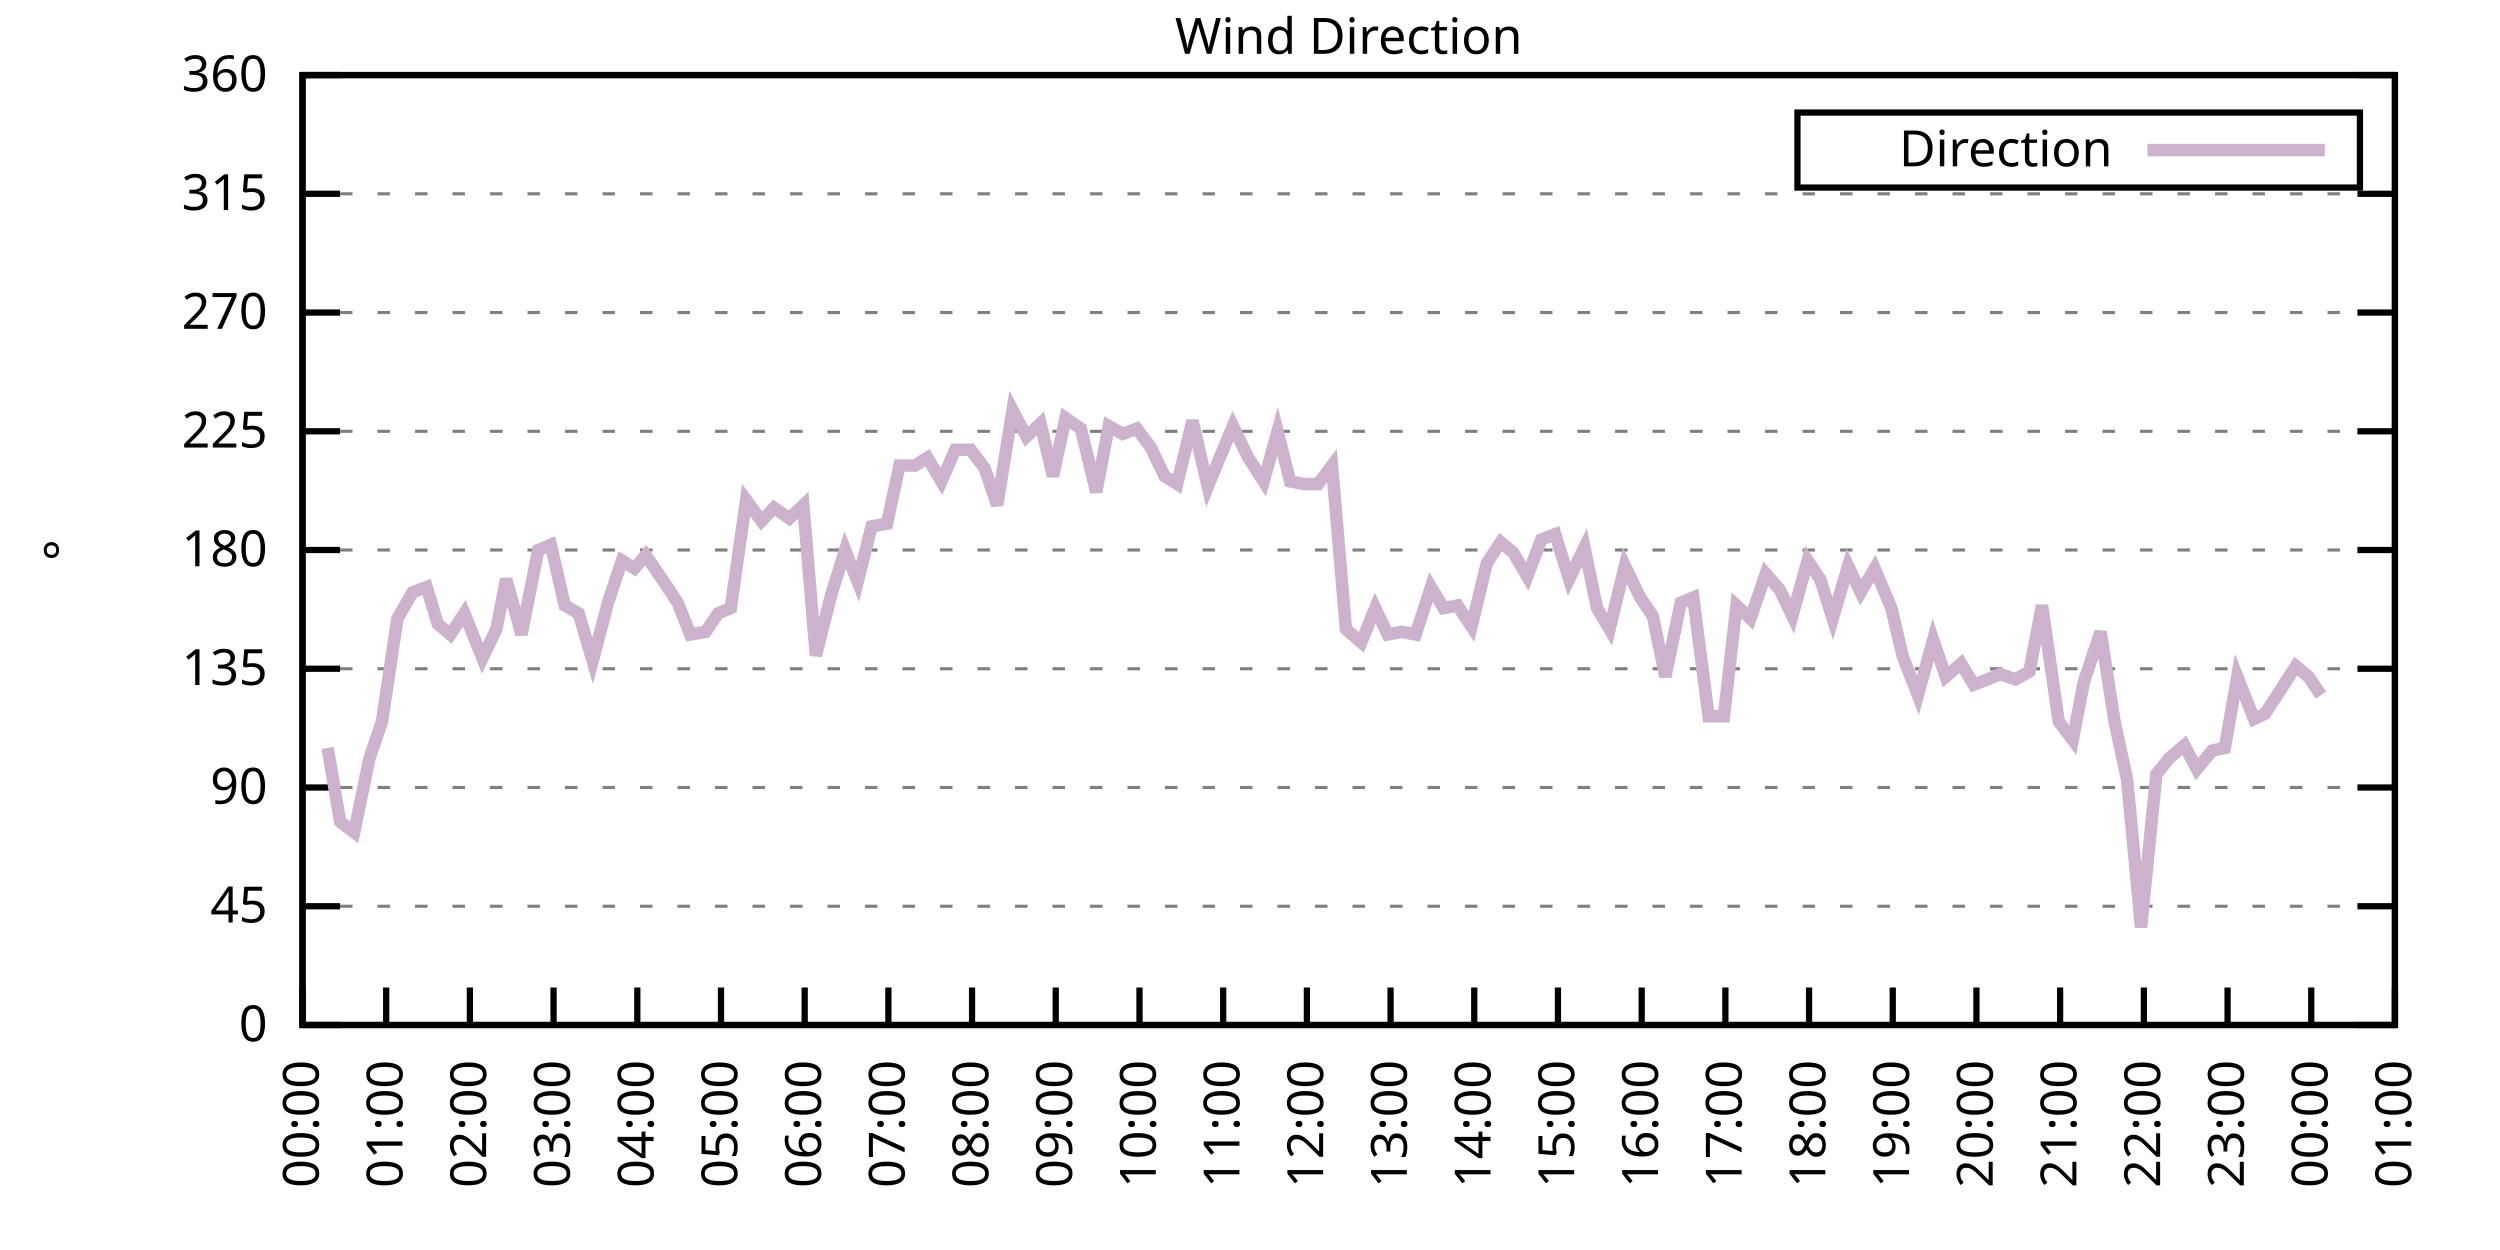
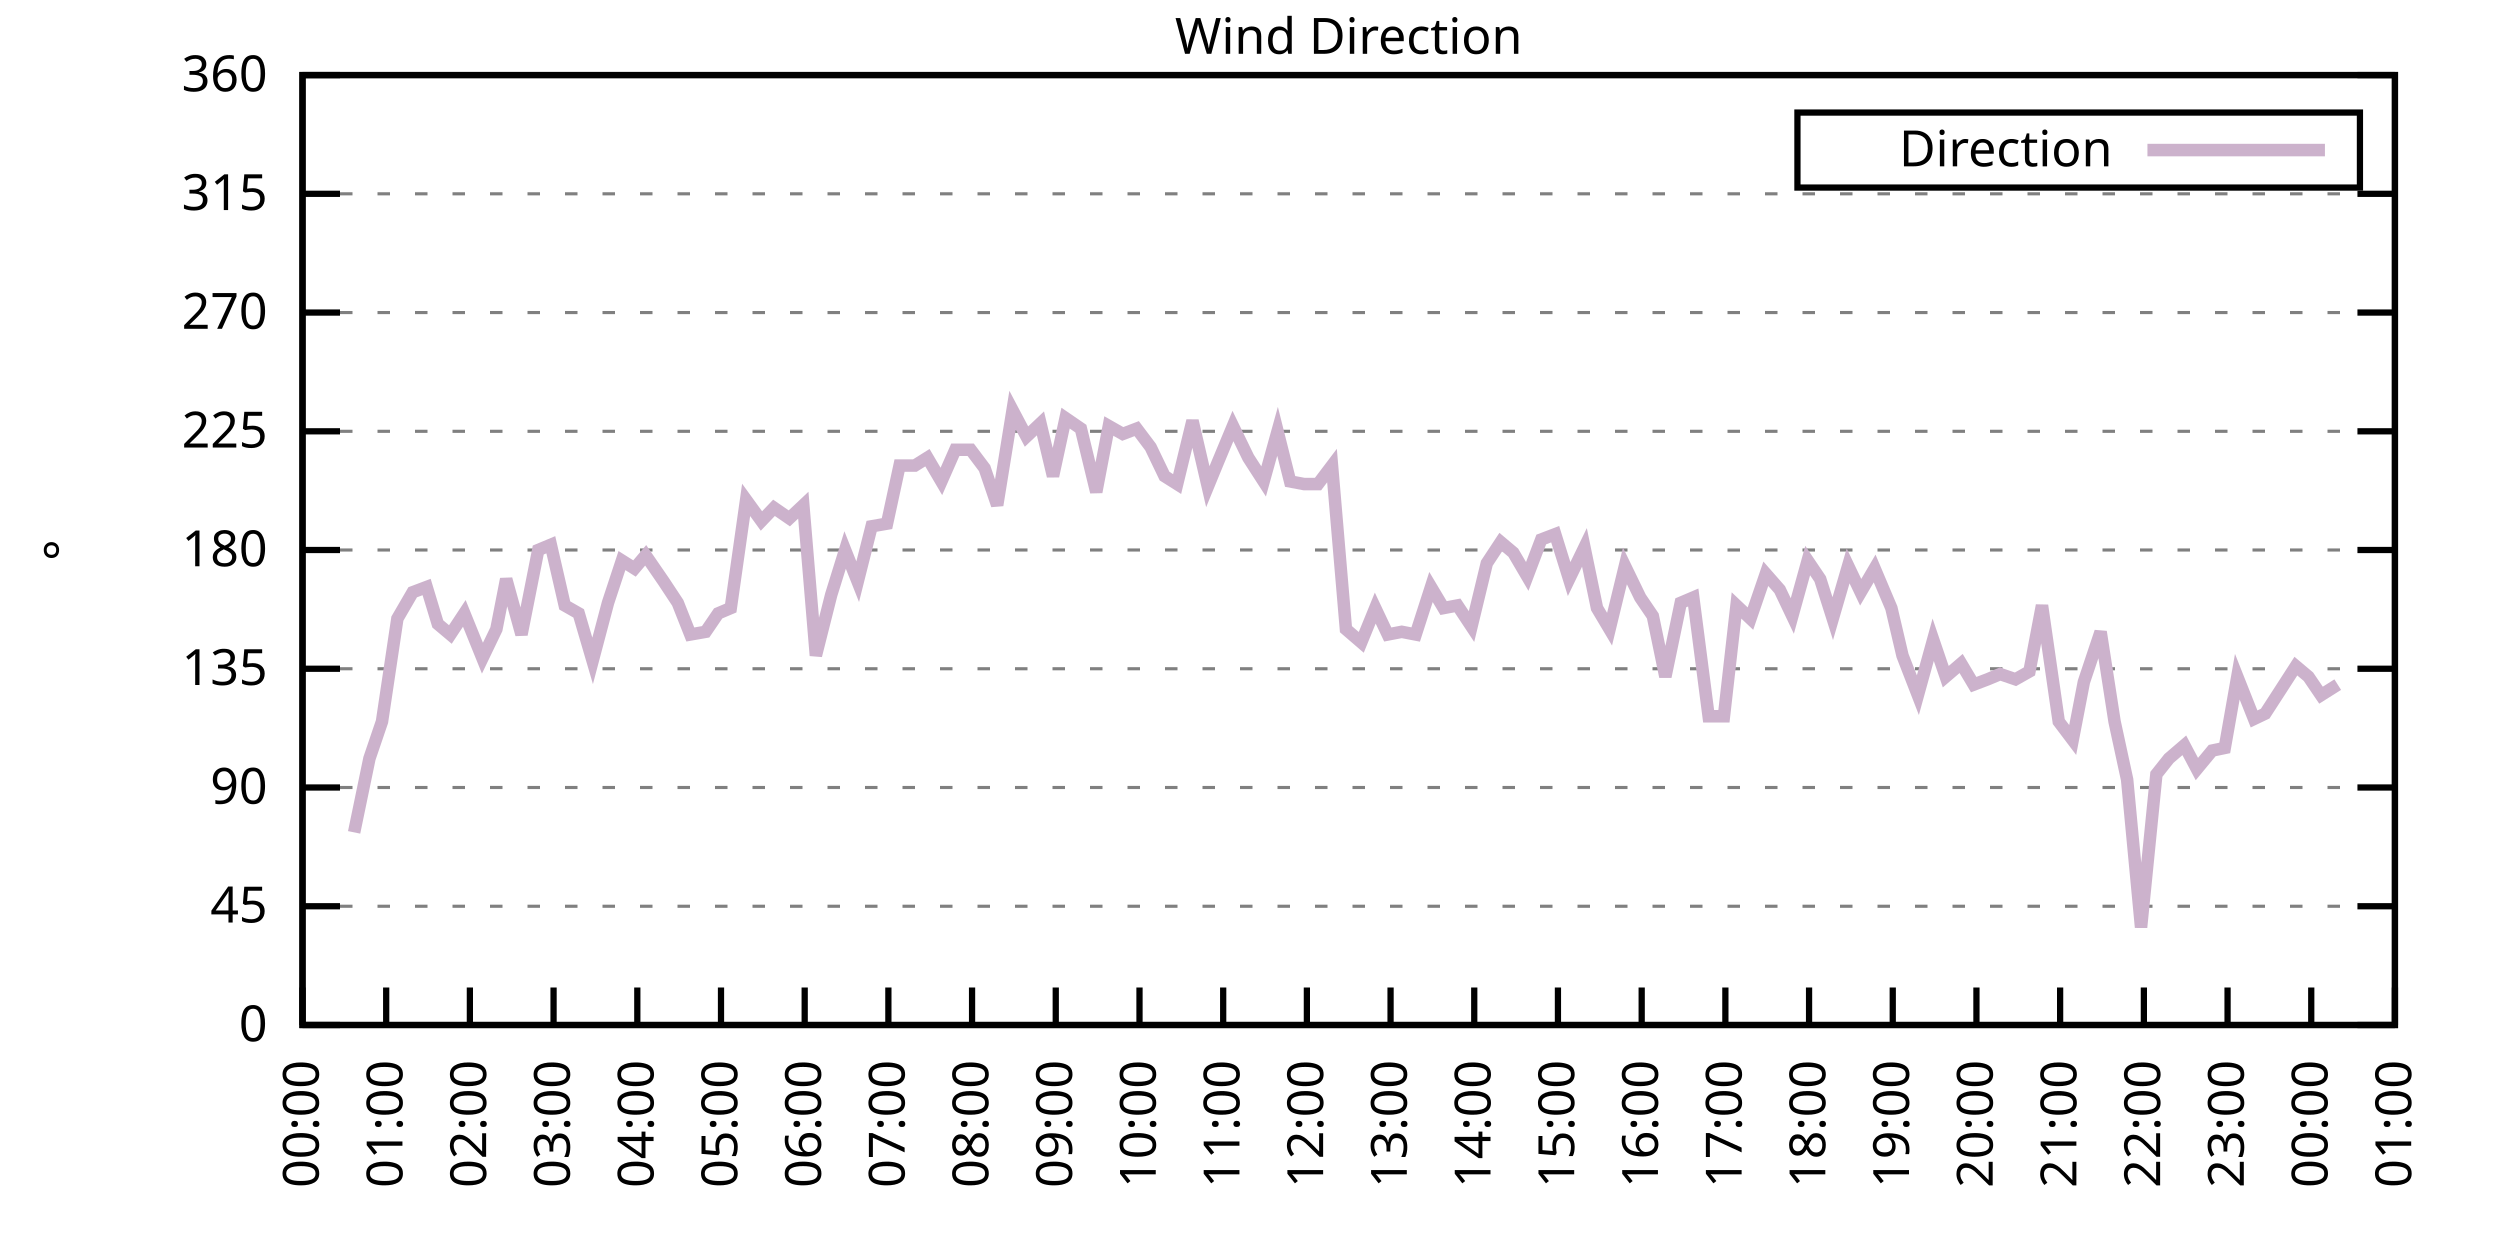
<svg xmlns="http://www.w3.org/2000/svg" xmlns:xlink="http://www.w3.org/1999/xlink" width="400" height="200" viewBox="0 0 400 200">
  <g id="gnuplot_canvas">
    <rect x="0" y="0" width="400" height="200" fill="none" />
    <defs>
      <circle id="gpDot" r="0.5" stroke-width="0.5" stroke="currentColor" />
      <path id="gpPt0" stroke-width="0.333" stroke="currentColor" d="M-1,0 h2 M0,-1 v2" />
      <path id="gpPt1" stroke-width="0.333" stroke="currentColor" d="M-1,-1 L1,1 M1,-1 L-1,1" />
      <path id="gpPt2" stroke-width="0.333" stroke="currentColor" d="M-1,0 L1,0 M0,-1 L0,1 M-1,-1 L1,1 M-1,1 L1,-1" />
      <rect id="gpPt3" stroke-width="0.333" stroke="currentColor" x="-1" y="-1" width="2" height="2" />
      <rect id="gpPt4" stroke-width="0.333" stroke="currentColor" fill="currentColor" x="-1" y="-1" width="2" height="2" />
      <circle id="gpPt5" stroke-width="0.333" stroke="currentColor" cx="0" cy="0" r="1" />
      <use xlink:href="#gpPt5" id="gpPt6" fill="currentColor" stroke="none" />
      <path id="gpPt7" stroke-width="0.333" stroke="currentColor" d="M0,-1.33 L-1.33,0.67 L1.33,0.67 z" />
      <use xlink:href="#gpPt7" id="gpPt8" fill="currentColor" stroke="none" />
      <use xlink:href="#gpPt7" id="gpPt9" stroke="currentColor" transform="rotate(180)" />
      <use xlink:href="#gpPt9" id="gpPt10" fill="currentColor" stroke="none" />
      <use xlink:href="#gpPt3" id="gpPt11" stroke="currentColor" transform="rotate(45)" />
      <use xlink:href="#gpPt11" id="gpPt12" fill="currentColor" stroke="none" />
      <path id="gpPt13" stroke-width="0.333" stroke="currentColor" d="M0,1.330 L1.265,0.411 L0.782,-1.067 L-0.782,-1.076 L-1.265,0.411 z" />
      <use xlink:href="#gpPt13" id="gpPt14" fill="currentColor" stroke="none" />
      <filter id="textbox" filterUnits="objectBoundingBox" x="0" y="0" height="1" width="1">
        <feFlood flood-color="white" flood-opacity="1" result="bgnd" />
        <feComposite in="SourceGraphic" in2="bgnd" operator="atop" />
      </filter>
      <filter id="greybox" filterUnits="objectBoundingBox" x="0" y="0" height="1" width="1">
        <feFlood flood-color="lightgrey" flood-opacity="1" result="grey" />
        <feComposite in="SourceGraphic" in2="grey" operator="atop" />
      </filter>
    </defs>
    <g fill="none" color="white" stroke="currentColor" stroke-width="1.00" stroke-linecap="butt" stroke-linejoin="miter">
</g>
    <g fill="none" color="black" stroke="currentColor" stroke-width="1.00" stroke-linecap="butt" stroke-linejoin="miter">
      <g stroke="none" shape-rendering="crispEdges">
        <polygon fill="rgb(255, 255, 255)" points="48.40,164.00 383.18,164.00 383.18,12.02 48.40,12.02 " />
      </g>
    </g>
    <g fill="none" color="black" stroke="currentColor" stroke-width="1.00" stroke-linecap="butt" stroke-linejoin="miter">
</g>
    <g fill="none" color="black" stroke="black" stroke-width="0.50" stroke-linecap="butt" stroke-linejoin="miter">
</g>
    <g fill="none" color="gray" stroke="currentColor" stroke-width="0.50" stroke-linecap="butt" stroke-linejoin="miter">
      <path stroke="gray" stroke-dasharray="2,4" class="gridline" d="M48.40,164.00 L383.19,164.00  " />
    </g>
    <g fill="none" color="gray" stroke="gray" stroke-width="1.00" stroke-linecap="butt" stroke-linejoin="miter">
</g>
    <g fill="none" color="black" stroke="currentColor" stroke-width="1.00" stroke-linecap="butt" stroke-linejoin="miter">
      <path stroke="black" d="M48.40,164.00 L54.40,164.00 M383.19,164.00 L377.19,164.00  " />
      <g transform="translate(42.80,166.60)" stroke="none" fill="black" font-family="Sans" font-size="8.00" text-anchor="end">
        <text>
          <tspan font-family="Sans"> 0</tspan>
        </text>
      </g>
    </g>
    <g fill="none" color="black" stroke="currentColor" stroke-width="1.00" stroke-linecap="butt" stroke-linejoin="miter">
</g>
    <g fill="none" color="black" stroke="black" stroke-width="0.50" stroke-linecap="butt" stroke-linejoin="miter">
</g>
    <g fill="none" color="gray" stroke="currentColor" stroke-width="0.50" stroke-linecap="butt" stroke-linejoin="miter">
      <path stroke="gray" stroke-dasharray="2,4" class="gridline" d="M48.40,145.00 L383.19,145.00  " />
    </g>
    <g fill="none" color="gray" stroke="gray" stroke-width="1.00" stroke-linecap="butt" stroke-linejoin="miter">
</g>
    <g fill="none" color="black" stroke="currentColor" stroke-width="1.00" stroke-linecap="butt" stroke-linejoin="miter">
      <path stroke="black" d="M48.40,145.00 L54.40,145.00 M383.19,145.00 L377.19,145.00  " />
      <g transform="translate(42.80,147.60)" stroke="none" fill="black" font-family="Sans" font-size="8.00" text-anchor="end">
        <text>
          <tspan font-family="Sans"> 45</tspan>
        </text>
      </g>
    </g>
    <g fill="none" color="black" stroke="currentColor" stroke-width="1.00" stroke-linecap="butt" stroke-linejoin="miter">
</g>
    <g fill="none" color="black" stroke="black" stroke-width="0.50" stroke-linecap="butt" stroke-linejoin="miter">
</g>
    <g fill="none" color="gray" stroke="currentColor" stroke-width="0.50" stroke-linecap="butt" stroke-linejoin="miter">
      <path stroke="gray" stroke-dasharray="2,4" class="gridline" d="M48.40,126.00 L383.19,126.00  " />
    </g>
    <g fill="none" color="gray" stroke="gray" stroke-width="1.00" stroke-linecap="butt" stroke-linejoin="miter">
</g>
    <g fill="none" color="black" stroke="currentColor" stroke-width="1.00" stroke-linecap="butt" stroke-linejoin="miter">
      <path stroke="black" d="M48.40,126.00 L54.40,126.00 M383.19,126.00 L377.19,126.00  " />
      <g transform="translate(42.80,128.60)" stroke="none" fill="black" font-family="Sans" font-size="8.00" text-anchor="end">
        <text>
          <tspan font-family="Sans"> 90</tspan>
        </text>
      </g>
    </g>
    <g fill="none" color="black" stroke="currentColor" stroke-width="1.00" stroke-linecap="butt" stroke-linejoin="miter">
</g>
    <g fill="none" color="black" stroke="black" stroke-width="0.50" stroke-linecap="butt" stroke-linejoin="miter">
</g>
    <g fill="none" color="gray" stroke="currentColor" stroke-width="0.50" stroke-linecap="butt" stroke-linejoin="miter">
      <path stroke="gray" stroke-dasharray="2,4" class="gridline" d="M48.40,107.00 L383.19,107.00  " />
    </g>
    <g fill="none" color="gray" stroke="gray" stroke-width="1.00" stroke-linecap="butt" stroke-linejoin="miter">
</g>
    <g fill="none" color="black" stroke="currentColor" stroke-width="1.00" stroke-linecap="butt" stroke-linejoin="miter">
      <path stroke="black" d="M48.40,107.00 L54.40,107.00 M383.19,107.00 L377.19,107.00  " />
      <g transform="translate(42.80,109.60)" stroke="none" fill="black" font-family="Sans" font-size="8.00" text-anchor="end">
        <text>
          <tspan font-family="Sans"> 135</tspan>
        </text>
      </g>
    </g>
    <g fill="none" color="black" stroke="currentColor" stroke-width="1.00" stroke-linecap="butt" stroke-linejoin="miter">
</g>
    <g fill="none" color="black" stroke="black" stroke-width="0.50" stroke-linecap="butt" stroke-linejoin="miter">
</g>
    <g fill="none" color="gray" stroke="currentColor" stroke-width="0.50" stroke-linecap="butt" stroke-linejoin="miter">
      <path stroke="gray" stroke-dasharray="2,4" class="gridline" d="M48.40,88.00 L383.19,88.00  " />
    </g>
    <g fill="none" color="gray" stroke="gray" stroke-width="1.00" stroke-linecap="butt" stroke-linejoin="miter">
</g>
    <g fill="none" color="black" stroke="currentColor" stroke-width="1.00" stroke-linecap="butt" stroke-linejoin="miter">
      <path stroke="black" d="M48.40,88.00 L54.40,88.00 M383.19,88.00 L377.19,88.00  " />
      <g transform="translate(42.80,90.60)" stroke="none" fill="black" font-family="Sans" font-size="8.00" text-anchor="end">
        <text>
          <tspan font-family="Sans"> 180</tspan>
        </text>
      </g>
    </g>
    <g fill="none" color="black" stroke="currentColor" stroke-width="1.00" stroke-linecap="butt" stroke-linejoin="miter">
</g>
    <g fill="none" color="black" stroke="black" stroke-width="0.50" stroke-linecap="butt" stroke-linejoin="miter">
</g>
    <g fill="none" color="gray" stroke="currentColor" stroke-width="0.50" stroke-linecap="butt" stroke-linejoin="miter">
      <path stroke="gray" stroke-dasharray="2,4" class="gridline" d="M48.40,69.01 L383.19,69.01  " />
    </g>
    <g fill="none" color="gray" stroke="gray" stroke-width="1.00" stroke-linecap="butt" stroke-linejoin="miter">
</g>
    <g fill="none" color="black" stroke="currentColor" stroke-width="1.00" stroke-linecap="butt" stroke-linejoin="miter">
      <path stroke="black" d="M48.40,69.01 L54.40,69.01 M383.19,69.01 L377.19,69.01  " />
      <g transform="translate(42.80,71.61)" stroke="none" fill="black" font-family="Sans" font-size="8.00" text-anchor="end">
        <text>
          <tspan font-family="Sans"> 225</tspan>
        </text>
      </g>
    </g>
    <g fill="none" color="black" stroke="currentColor" stroke-width="1.00" stroke-linecap="butt" stroke-linejoin="miter">
</g>
    <g fill="none" color="black" stroke="black" stroke-width="0.50" stroke-linecap="butt" stroke-linejoin="miter">
</g>
    <g fill="none" color="gray" stroke="currentColor" stroke-width="0.50" stroke-linecap="butt" stroke-linejoin="miter">
      <path stroke="gray" stroke-dasharray="2,4" class="gridline" d="M48.40,50.01 L383.19,50.01  " />
    </g>
    <g fill="none" color="gray" stroke="gray" stroke-width="1.00" stroke-linecap="butt" stroke-linejoin="miter">
</g>
    <g fill="none" color="black" stroke="currentColor" stroke-width="1.00" stroke-linecap="butt" stroke-linejoin="miter">
      <path stroke="black" d="M48.40,50.01 L54.40,50.01 M383.19,50.01 L377.19,50.01  " />
      <g transform="translate(42.80,52.61)" stroke="none" fill="black" font-family="Sans" font-size="8.00" text-anchor="end">
        <text>
          <tspan font-family="Sans"> 270</tspan>
        </text>
      </g>
    </g>
    <g fill="none" color="black" stroke="currentColor" stroke-width="1.00" stroke-linecap="butt" stroke-linejoin="miter">
</g>
    <g fill="none" color="black" stroke="black" stroke-width="0.50" stroke-linecap="butt" stroke-linejoin="miter">
</g>
    <g fill="none" color="gray" stroke="currentColor" stroke-width="0.50" stroke-linecap="butt" stroke-linejoin="miter">
      <path stroke="gray" stroke-dasharray="2,4" class="gridline" d="M48.40,31.01 L383.19,31.01  " />
    </g>
    <g fill="none" color="gray" stroke="gray" stroke-width="1.00" stroke-linecap="butt" stroke-linejoin="miter">
</g>
    <g fill="none" color="black" stroke="currentColor" stroke-width="1.00" stroke-linecap="butt" stroke-linejoin="miter">
      <path stroke="black" d="M48.40,31.01 L54.40,31.01 M383.19,31.01 L377.19,31.01  " />
      <g transform="translate(42.80,33.61)" stroke="none" fill="black" font-family="Sans" font-size="8.00" text-anchor="end">
        <text>
          <tspan font-family="Sans"> 315</tspan>
        </text>
      </g>
    </g>
    <g fill="none" color="black" stroke="currentColor" stroke-width="1.00" stroke-linecap="butt" stroke-linejoin="miter">
</g>
    <g fill="none" color="black" stroke="black" stroke-width="0.50" stroke-linecap="butt" stroke-linejoin="miter">
</g>
    <g fill="none" color="gray" stroke="currentColor" stroke-width="0.50" stroke-linecap="butt" stroke-linejoin="miter">
      <path stroke="gray" stroke-dasharray="2,4" class="gridline" d="M48.40,12.01 L383.19,12.01  " />
    </g>
    <g fill="none" color="gray" stroke="gray" stroke-width="1.00" stroke-linecap="butt" stroke-linejoin="miter">
</g>
    <g fill="none" color="black" stroke="currentColor" stroke-width="1.00" stroke-linecap="butt" stroke-linejoin="miter">
      <path stroke="black" d="M48.40,12.01 L54.40,12.01 M383.19,12.01 L377.19,12.01  " />
      <g transform="translate(42.80,14.61)" stroke="none" fill="black" font-family="Sans" font-size="8.00" text-anchor="end">
        <text>
          <tspan font-family="Sans"> 360</tspan>
        </text>
      </g>
    </g>
    <g fill="none" color="black" stroke="currentColor" stroke-width="1.00" stroke-linecap="butt" stroke-linejoin="miter">
      <path stroke="black" d="M48.40,164.00 L48.40,158.00  " />
      <g transform="translate(51.00,169.60) rotate(270.00)" stroke="none" fill="black" font-family="Sans" font-size="8.00" text-anchor="end">
        <text>
          <tspan font-family="Sans">00:00</tspan>
        </text>
      </g>
    </g>
    <g fill="none" color="black" stroke="currentColor" stroke-width="1.00" stroke-linecap="butt" stroke-linejoin="miter">
      <path stroke="black" d="M61.79,164.00 L61.79,158.00  " />
      <g transform="translate(64.39,169.60) rotate(270.00)" stroke="none" fill="black" font-family="Sans" font-size="8.00" text-anchor="end">
        <text>
          <tspan font-family="Sans">01:00</tspan>
        </text>
      </g>
    </g>
    <g fill="none" color="black" stroke="currentColor" stroke-width="1.00" stroke-linecap="butt" stroke-linejoin="miter">
      <path stroke="black" d="M75.18,164.00 L75.18,158.00  " />
      <g transform="translate(77.78,169.60) rotate(270.00)" stroke="none" fill="black" font-family="Sans" font-size="8.00" text-anchor="end">
        <text>
          <tspan font-family="Sans">02:00</tspan>
        </text>
      </g>
    </g>
    <g fill="none" color="black" stroke="currentColor" stroke-width="1.00" stroke-linecap="butt" stroke-linejoin="miter">
      <path stroke="black" d="M88.57,164.00 L88.57,158.00  " />
      <g transform="translate(91.17,169.60) rotate(270.00)" stroke="none" fill="black" font-family="Sans" font-size="8.00" text-anchor="end">
        <text>
          <tspan font-family="Sans">03:00</tspan>
        </text>
      </g>
    </g>
    <g fill="none" color="black" stroke="currentColor" stroke-width="1.00" stroke-linecap="butt" stroke-linejoin="miter">
      <path stroke="black" d="M101.97,164.00 L101.97,158.00  " />
      <g transform="translate(104.57,169.60) rotate(270.00)" stroke="none" fill="black" font-family="Sans" font-size="8.00" text-anchor="end">
        <text>
          <tspan font-family="Sans">04:00</tspan>
        </text>
      </g>
    </g>
    <g fill="none" color="black" stroke="currentColor" stroke-width="1.00" stroke-linecap="butt" stroke-linejoin="miter">
      <path stroke="black" d="M115.36,164.00 L115.36,158.00  " />
      <g transform="translate(117.96,169.60) rotate(270.00)" stroke="none" fill="black" font-family="Sans" font-size="8.00" text-anchor="end">
        <text>
          <tspan font-family="Sans">05:00</tspan>
        </text>
      </g>
    </g>
    <g fill="none" color="black" stroke="currentColor" stroke-width="1.00" stroke-linecap="butt" stroke-linejoin="miter">
      <path stroke="black" d="M128.75,164.00 L128.75,158.00  " />
      <g transform="translate(131.35,169.60) rotate(270.00)" stroke="none" fill="black" font-family="Sans" font-size="8.00" text-anchor="end">
        <text>
          <tspan font-family="Sans">06:00</tspan>
        </text>
      </g>
    </g>
    <g fill="none" color="black" stroke="currentColor" stroke-width="1.00" stroke-linecap="butt" stroke-linejoin="miter">
      <path stroke="black" d="M142.14,164.00 L142.14,158.00  " />
      <g transform="translate(144.74,169.60) rotate(270.00)" stroke="none" fill="black" font-family="Sans" font-size="8.00" text-anchor="end">
        <text>
          <tspan font-family="Sans">07:00</tspan>
        </text>
      </g>
    </g>
    <g fill="none" color="black" stroke="currentColor" stroke-width="1.00" stroke-linecap="butt" stroke-linejoin="miter">
      <path stroke="black" d="M155.53,164.00 L155.53,158.00  " />
      <g transform="translate(158.13,169.60) rotate(270.00)" stroke="none" fill="black" font-family="Sans" font-size="8.00" text-anchor="end">
        <text>
          <tspan font-family="Sans">08:00</tspan>
        </text>
      </g>
    </g>
    <g fill="none" color="black" stroke="currentColor" stroke-width="1.00" stroke-linecap="butt" stroke-linejoin="miter">
      <path stroke="black" d="M168.92,164.00 L168.92,158.00  " />
      <g transform="translate(171.52,169.60) rotate(270.00)" stroke="none" fill="black" font-family="Sans" font-size="8.00" text-anchor="end">
        <text>
          <tspan font-family="Sans">09:00</tspan>
        </text>
      </g>
    </g>
    <g fill="none" color="black" stroke="currentColor" stroke-width="1.00" stroke-linecap="butt" stroke-linejoin="miter">
      <path stroke="black" d="M182.32,164.00 L182.32,158.00  " />
      <g transform="translate(184.92,169.60) rotate(270.00)" stroke="none" fill="black" font-family="Sans" font-size="8.00" text-anchor="end">
        <text>
          <tspan font-family="Sans">10:00</tspan>
        </text>
      </g>
    </g>
    <g fill="none" color="black" stroke="currentColor" stroke-width="1.00" stroke-linecap="butt" stroke-linejoin="miter">
      <path stroke="black" d="M195.71,164.00 L195.71,158.00  " />
      <g transform="translate(198.31,169.60) rotate(270.00)" stroke="none" fill="black" font-family="Sans" font-size="8.00" text-anchor="end">
        <text>
          <tspan font-family="Sans">11:00</tspan>
        </text>
      </g>
    </g>
    <g fill="none" color="black" stroke="currentColor" stroke-width="1.00" stroke-linecap="butt" stroke-linejoin="miter">
      <path stroke="black" d="M209.10,164.00 L209.10,158.00  " />
      <g transform="translate(211.70,169.60) rotate(270.00)" stroke="none" fill="black" font-family="Sans" font-size="8.00" text-anchor="end">
        <text>
          <tspan font-family="Sans">12:00</tspan>
        </text>
      </g>
    </g>
    <g fill="none" color="black" stroke="currentColor" stroke-width="1.00" stroke-linecap="butt" stroke-linejoin="miter">
      <path stroke="black" d="M222.49,164.00 L222.49,158.00  " />
      <g transform="translate(225.09,169.60) rotate(270.00)" stroke="none" fill="black" font-family="Sans" font-size="8.00" text-anchor="end">
        <text>
          <tspan font-family="Sans">13:00</tspan>
        </text>
      </g>
    </g>
    <g fill="none" color="black" stroke="currentColor" stroke-width="1.00" stroke-linecap="butt" stroke-linejoin="miter">
      <path stroke="black" d="M235.88,164.00 L235.88,158.00  " />
      <g transform="translate(238.48,169.60) rotate(270.00)" stroke="none" fill="black" font-family="Sans" font-size="8.00" text-anchor="end">
        <text>
          <tspan font-family="Sans">14:00</tspan>
        </text>
      </g>
    </g>
    <g fill="none" color="black" stroke="currentColor" stroke-width="1.00" stroke-linecap="butt" stroke-linejoin="miter">
      <path stroke="black" d="M249.27,164.00 L249.27,158.00  " />
      <g transform="translate(251.87,169.60) rotate(270.00)" stroke="none" fill="black" font-family="Sans" font-size="8.00" text-anchor="end">
        <text>
          <tspan font-family="Sans">15:00</tspan>
        </text>
      </g>
    </g>
    <g fill="none" color="black" stroke="currentColor" stroke-width="1.00" stroke-linecap="butt" stroke-linejoin="miter">
      <path stroke="black" d="M262.67,164.00 L262.67,158.00  " />
      <g transform="translate(265.27,169.60) rotate(270.00)" stroke="none" fill="black" font-family="Sans" font-size="8.00" text-anchor="end">
        <text>
          <tspan font-family="Sans">16:00</tspan>
        </text>
      </g>
    </g>
    <g fill="none" color="black" stroke="currentColor" stroke-width="1.00" stroke-linecap="butt" stroke-linejoin="miter">
      <path stroke="black" d="M276.06,164.00 L276.06,158.00  " />
      <g transform="translate(278.66,169.60) rotate(270.00)" stroke="none" fill="black" font-family="Sans" font-size="8.00" text-anchor="end">
        <text>
          <tspan font-family="Sans">17:00</tspan>
        </text>
      </g>
    </g>
    <g fill="none" color="black" stroke="currentColor" stroke-width="1.00" stroke-linecap="butt" stroke-linejoin="miter">
      <path stroke="black" d="M289.45,164.00 L289.45,158.00  " />
      <g transform="translate(292.05,169.60) rotate(270.00)" stroke="none" fill="black" font-family="Sans" font-size="8.00" text-anchor="end">
        <text>
          <tspan font-family="Sans">18:00</tspan>
        </text>
      </g>
    </g>
    <g fill="none" color="black" stroke="currentColor" stroke-width="1.00" stroke-linecap="butt" stroke-linejoin="miter">
      <path stroke="black" d="M302.84,164.00 L302.84,158.00  " />
      <g transform="translate(305.44,169.60) rotate(270.00)" stroke="none" fill="black" font-family="Sans" font-size="8.00" text-anchor="end">
        <text>
          <tspan font-family="Sans">19:00</tspan>
        </text>
      </g>
    </g>
    <g fill="none" color="black" stroke="currentColor" stroke-width="1.00" stroke-linecap="butt" stroke-linejoin="miter">
      <path stroke="black" d="M316.23,164.00 L316.23,158.00  " />
      <g transform="translate(318.83,169.60) rotate(270.00)" stroke="none" fill="black" font-family="Sans" font-size="8.00" text-anchor="end">
        <text>
          <tspan font-family="Sans">20:00</tspan>
        </text>
      </g>
    </g>
    <g fill="none" color="black" stroke="currentColor" stroke-width="1.00" stroke-linecap="butt" stroke-linejoin="miter">
      <path stroke="black" d="M329.62,164.00 L329.62,158.00  " />
      <g transform="translate(332.22,169.60) rotate(270.00)" stroke="none" fill="black" font-family="Sans" font-size="8.00" text-anchor="end">
        <text>
          <tspan font-family="Sans">21:00</tspan>
        </text>
      </g>
    </g>
    <g fill="none" color="black" stroke="currentColor" stroke-width="1.00" stroke-linecap="butt" stroke-linejoin="miter">
      <path stroke="black" d="M343.02,164.00 L343.02,158.00  " />
      <g transform="translate(345.62,169.60) rotate(270.00)" stroke="none" fill="black" font-family="Sans" font-size="8.00" text-anchor="end">
        <text>
          <tspan font-family="Sans">22:00</tspan>
        </text>
      </g>
    </g>
    <g fill="none" color="black" stroke="currentColor" stroke-width="1.00" stroke-linecap="butt" stroke-linejoin="miter">
      <path stroke="black" d="M356.41,164.00 L356.41,158.00  " />
      <g transform="translate(359.01,169.60) rotate(270.00)" stroke="none" fill="black" font-family="Sans" font-size="8.00" text-anchor="end">
        <text>
          <tspan font-family="Sans">23:00</tspan>
        </text>
      </g>
    </g>
    <g fill="none" color="black" stroke="currentColor" stroke-width="1.00" stroke-linecap="butt" stroke-linejoin="miter">
      <path stroke="black" d="M369.80,164.00 L369.80,158.00  " />
      <g transform="translate(372.40,169.60) rotate(270.00)" stroke="none" fill="black" font-family="Sans" font-size="8.00" text-anchor="end">
        <text>
          <tspan font-family="Sans">00:00</tspan>
        </text>
      </g>
    </g>
    <g fill="none" color="black" stroke="currentColor" stroke-width="1.00" stroke-linecap="butt" stroke-linejoin="miter">
      <path stroke="black" d="M383.19,164.00 L383.19,158.00  " />
      <g transform="translate(385.79,169.60) rotate(270.00)" stroke="none" fill="black" font-family="Sans" font-size="8.00" text-anchor="end">
        <text>
          <tspan font-family="Sans">01:00</tspan>
        </text>
      </g>
    </g>
    <g fill="none" color="black" stroke="currentColor" stroke-width="1.00" stroke-linecap="butt" stroke-linejoin="miter">
</g>
    <g fill="none" color="black" stroke="currentColor" stroke-width="1.00" stroke-linecap="butt" stroke-linejoin="miter">
      <path stroke="black" d="M48.40,12.01 L48.40,164.00 L383.19,164.00 L383.19,12.01 L48.40,12.01 Z  " />
    </g>
    <g fill="none" color="black" stroke="currentColor" stroke-width="1.00" stroke-linecap="butt" stroke-linejoin="miter">
</g>
    <g fill="none" color="black" stroke="currentColor" stroke-width="1.00" stroke-linecap="butt" stroke-linejoin="miter">
      <path stroke="black" d="M287.59,30.01 L287.59,18.01 L377.59,18.01 L377.59,30.01 L287.59,30.01 Z  " />
    </g>
    <g id="Wind_direction_plot_1">
      <g fill="none" color="white" stroke="black" stroke-width="2.00" stroke-linecap="butt" stroke-linejoin="miter">
</g>
      <g fill="none" color="black" stroke="currentColor" stroke-width="2.00" stroke-linecap="butt" stroke-linejoin="miter">
        <g transform="translate(337.99,26.61)" stroke="none" fill="black" font-family="Sans" font-size="8.00" text-anchor="end">
          <text>
            <tspan font-family="Sans">Direction</tspan>
          </text>
        </g>
      </g>
      <g fill="none" color="black" stroke="currentColor" stroke-width="2.00" stroke-linecap="butt" stroke-linejoin="miter">
-         <path stroke="rgb(204, 178, 204)" d="M343.59,24.01 L371.99,24.01 M52.42,119.67 L54.43,131.49 L56.66,133.18 L59.11,121.36 L61.12,115.45 L63.58,98.98   L66.03,94.76 L68.26,93.92 L70.05,99.83 L72.06,101.52 L74.29,98.14 L77.19,105.31 L79.42,100.67 L80.99,92.65   L83.44,101.52 L86.12,88.00 L88.13,87.16 L90.36,96.87 L92.59,98.14 L94.82,105.74 L97.28,96.45 L99.51,89.69   L101.52,90.96 L103.31,88.85 L106.21,93.07 L108.44,96.45 L110.45,101.52 L112.90,101.09 L114.91,98.14 L116.92,97.29   L119.38,79.98 L121.83,83.36 L123.84,81.25 L126.29,82.94 L128.53,80.83 L130.54,104.89 L132.99,95.18 L135.22,88.00   L137.23,93.07 L139.46,84.21 L141.92,83.78 L143.93,74.49 L146.38,74.49 L148.39,73.23 L150.62,77.03 L152.85,71.96   L155.31,71.96 L157.54,74.92 L159.55,80.83 L162.01,65.63 L164.24,69.85 L166.47,67.74 L168.48,76.18 L170.49,66.90   L172.94,68.58 L175.40,78.72 L177.41,68.16 L179.64,69.43 L181.87,68.58 L184.10,71.54 L186.33,76.18 L188.34,77.45   L190.80,67.32 L193.25,77.87 L194.81,74.07 L197.27,68.16 L199.73,73.23 L202.18,77.03 L204.41,69.01 L206.42,77.03   L208.65,77.45 L210.88,77.45 L213.12,74.49 L215.35,100.67 L217.80,102.78 L220.04,97.29 L222.04,101.52 L224.28,101.09   L226.51,101.52 L228.96,93.92 L230.97,97.29 L233.20,96.87 L235.44,100.25 L237.89,90.12 L240.12,86.74 L242.13,88.43   L244.36,92.23 L246.60,86.32 L248.83,85.47 L251.06,92.65 L253.51,87.58 L255.52,97.29 L257.53,100.67 L259.99,90.54   L262.44,95.60 L264.45,98.56 L266.46,108.27 L268.92,96.45 L270.92,95.60 L273.38,114.60 L275.83,114.60 L277.84,96.87   L280.07,98.98 L282.53,91.80 L284.76,94.34 L286.77,98.56 L289.23,89.69 L291.23,92.65 L293.24,98.98 L295.70,90.54   L297.71,94.76 L299.94,90.96 L302.62,97.29 L304.40,104.89 L306.86,111.23 L309.31,102.36 L311.32,108.27 L313.78,106.16   L315.79,109.54 L318.02,108.69 L320.03,107.85 L322.48,108.69 L324.71,107.43 L326.72,96.87 L329.40,115.45 L331.63,118.40   L333.42,109.11 L336.10,101.09 L338.33,115.45 L340.34,124.74 L342.57,148.38 L345.02,123.89 L347.03,121.36 L349.49,119.25   L351.50,123.05 L353.95,120.09 L355.96,119.67 L357.97,108.27 L360.65,115.03 L362.43,114.18 L364.89,110.38 L367.34,106.58   L369.35,108.27 L371.36,111.23  " />
+         <path stroke="rgb(204, 178, 204)" d="M343.59,24.01 L371.99,24.01 M56.66,133.18 L59.11,121.36 L61.12,115.45 L63.58,98.98 L66.03,94.76 L68.26,93.92   L70.05,99.83 L72.06,101.52 L74.29,98.14 L77.19,105.31 L79.42,100.67 L80.99,92.65 L83.44,101.52 L86.12,88.00   L88.13,87.16 L90.36,96.87 L92.59,98.14 L94.82,105.74 L97.28,96.45 L99.51,89.69 L101.52,90.96 L103.31,88.85   L106.21,93.07 L108.44,96.45 L110.45,101.52 L112.90,101.09 L114.91,98.14 L116.92,97.29 L119.38,79.98 L121.83,83.36   L123.84,81.25 L126.29,82.94 L128.53,80.83 L130.54,104.89 L132.99,95.18 L135.22,88.00 L137.23,93.07 L139.46,84.21   L141.92,83.78 L143.93,74.49 L146.38,74.49 L148.39,73.23 L150.62,77.03 L152.85,71.96 L155.31,71.96 L157.54,74.92   L159.55,80.83 L162.01,65.63 L164.24,69.85 L166.47,67.74 L168.48,76.18 L170.49,66.90 L172.94,68.58 L175.40,78.72   L177.41,68.16 L179.64,69.43 L181.87,68.58 L184.10,71.54 L186.33,76.18 L188.34,77.45 L190.80,67.32 L193.25,77.87   L194.81,74.07 L197.27,68.16 L199.73,73.23 L202.18,77.03 L204.41,69.01 L206.42,77.03 L208.65,77.45 L210.88,77.45   L213.12,74.49 L215.35,100.67 L217.80,102.78 L220.04,97.29 L222.04,101.52 L224.28,101.09 L226.51,101.52 L228.96,93.92   L230.97,97.29 L233.20,96.87 L235.44,100.25 L237.89,90.12 L240.12,86.74 L242.13,88.43 L244.36,92.23 L246.60,86.32   L248.83,85.47 L251.06,92.65 L253.51,87.58 L255.52,97.29 L257.53,100.67 L259.99,90.54 L262.44,95.60 L264.45,98.56   L266.46,108.27 L268.92,96.45 L270.92,95.60 L273.38,114.60 L275.83,114.60 L277.84,96.87 L280.07,98.98 L282.53,91.80   L284.76,94.34 L286.77,98.56 L289.23,89.69 L291.23,92.65 L293.24,98.98 L295.70,90.54 L297.71,94.76 L299.94,90.96   L302.62,97.29 L304.40,104.89 L306.86,111.23 L309.31,102.36 L311.32,108.27 L313.78,106.16 L315.79,109.54 L318.02,108.69   L320.03,107.85 L322.48,108.69 L324.71,107.43 L326.72,96.87 L329.40,115.45 L331.63,118.40 L333.42,109.11 L336.10,101.09   L338.33,115.45 L340.34,124.74 L342.57,148.38 L345.02,123.89 L347.03,121.36 L349.49,119.25 L351.50,123.05 L353.95,120.09   L355.96,119.67 L357.97,108.27 L360.65,115.03 L362.43,114.18 L364.89,110.38 L367.34,106.58 L369.35,108.27 L371.36,111.23   L374.04,109.54  " />
      </g>
    </g>
    <g fill="none" color="black" stroke="currentColor" stroke-width="2.00" stroke-linecap="butt" stroke-linejoin="miter">
</g>
    <g fill="none" color="black" stroke="black" stroke-width="1.00" stroke-linecap="butt" stroke-linejoin="miter">
</g>
    <g fill="none" color="black" stroke="currentColor" stroke-width="1.00" stroke-linecap="butt" stroke-linejoin="miter">
      <path stroke="black" d="M48.40,12.01 L48.40,164.00 L383.19,164.00 L383.19,12.01 L48.40,12.01 Z  " />
      <g transform="translate(12.80,88.01) rotate(270.00)" stroke="none" fill="black" font-family="Sans" font-size="8.00" text-anchor="middle">
        <text>
          <tspan font-family="Sans">°</tspan>
        </text>
      </g>
    </g>
    <g fill="none" color="black" stroke="currentColor" stroke-width="1.00" stroke-linecap="butt" stroke-linejoin="miter">
</g>
    <g fill="none" color="black" stroke="currentColor" stroke-width="1.00" stroke-linecap="butt" stroke-linejoin="miter">
      <g transform="translate(215.79,8.61)" stroke="none" fill="black" font-family="Sans" font-size="8.00" text-anchor="middle">
        <text>
          <tspan font-family="Sans">Wind Direction</tspan>
        </text>
      </g>
    </g>
    <g fill="none" color="black" stroke="currentColor" stroke-width="1.00" stroke-linecap="butt" stroke-linejoin="miter">
</g>
  </g>
</svg>
